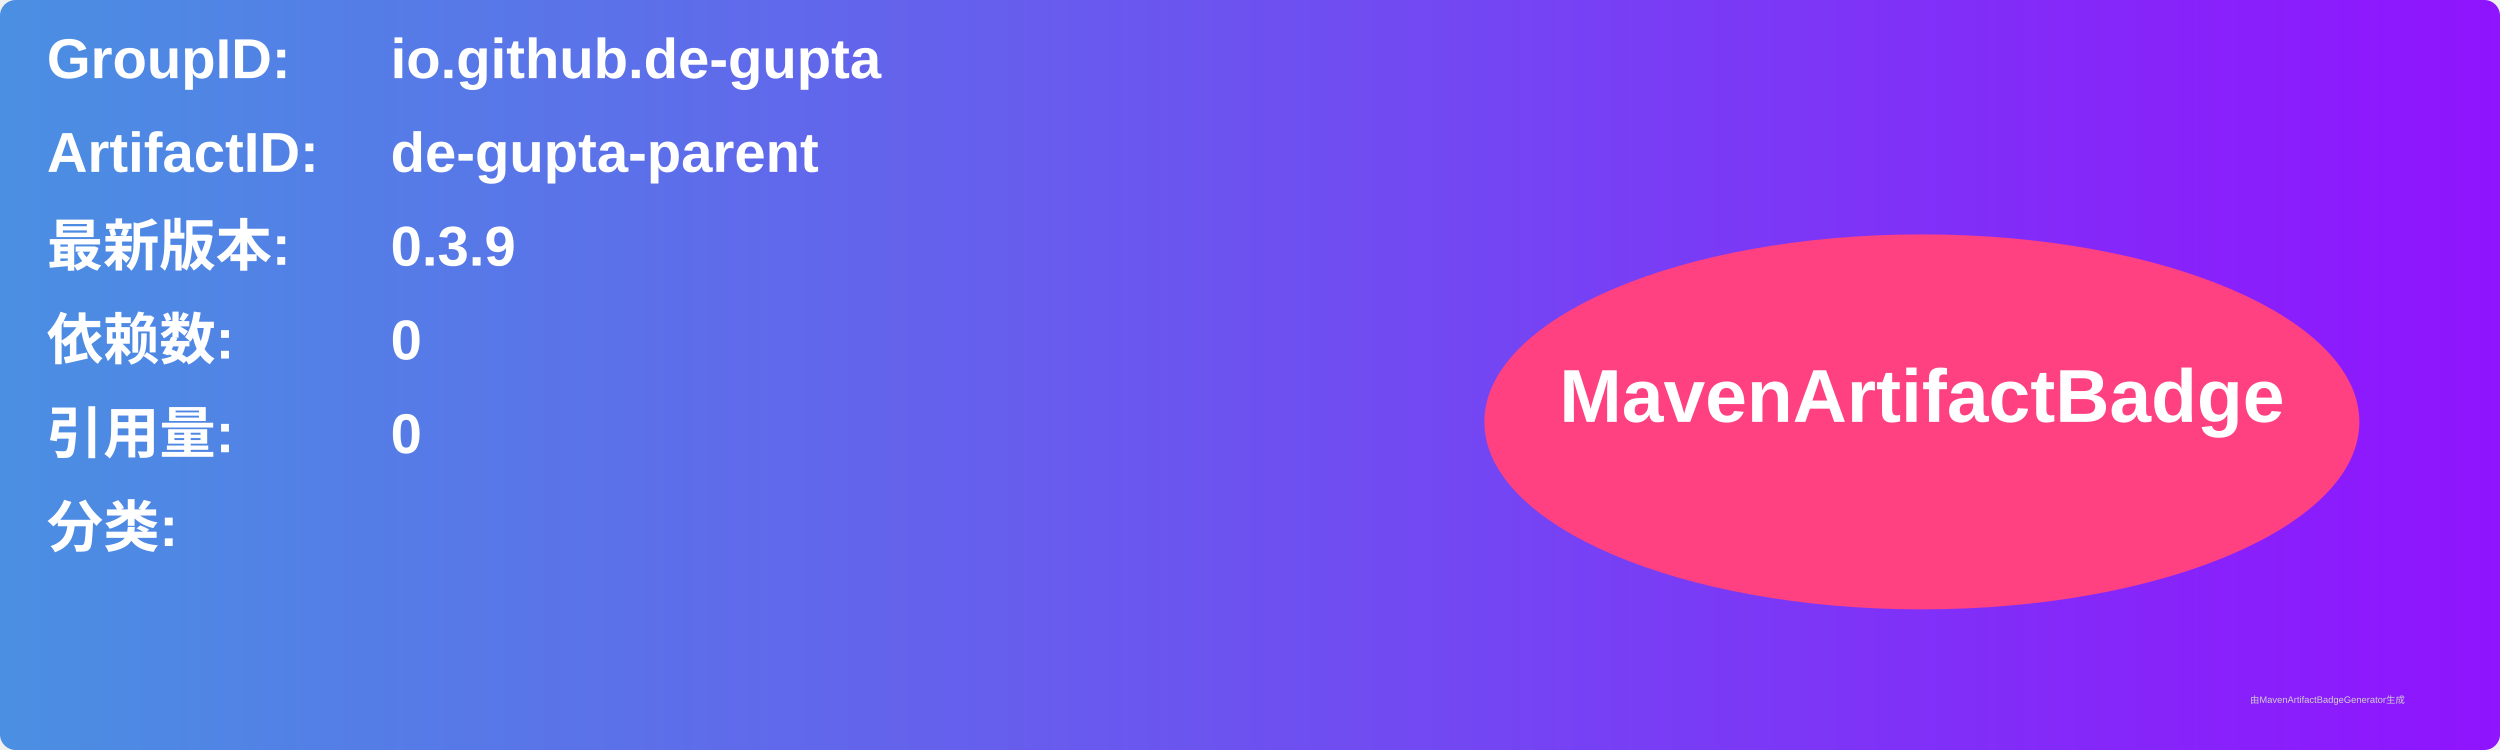
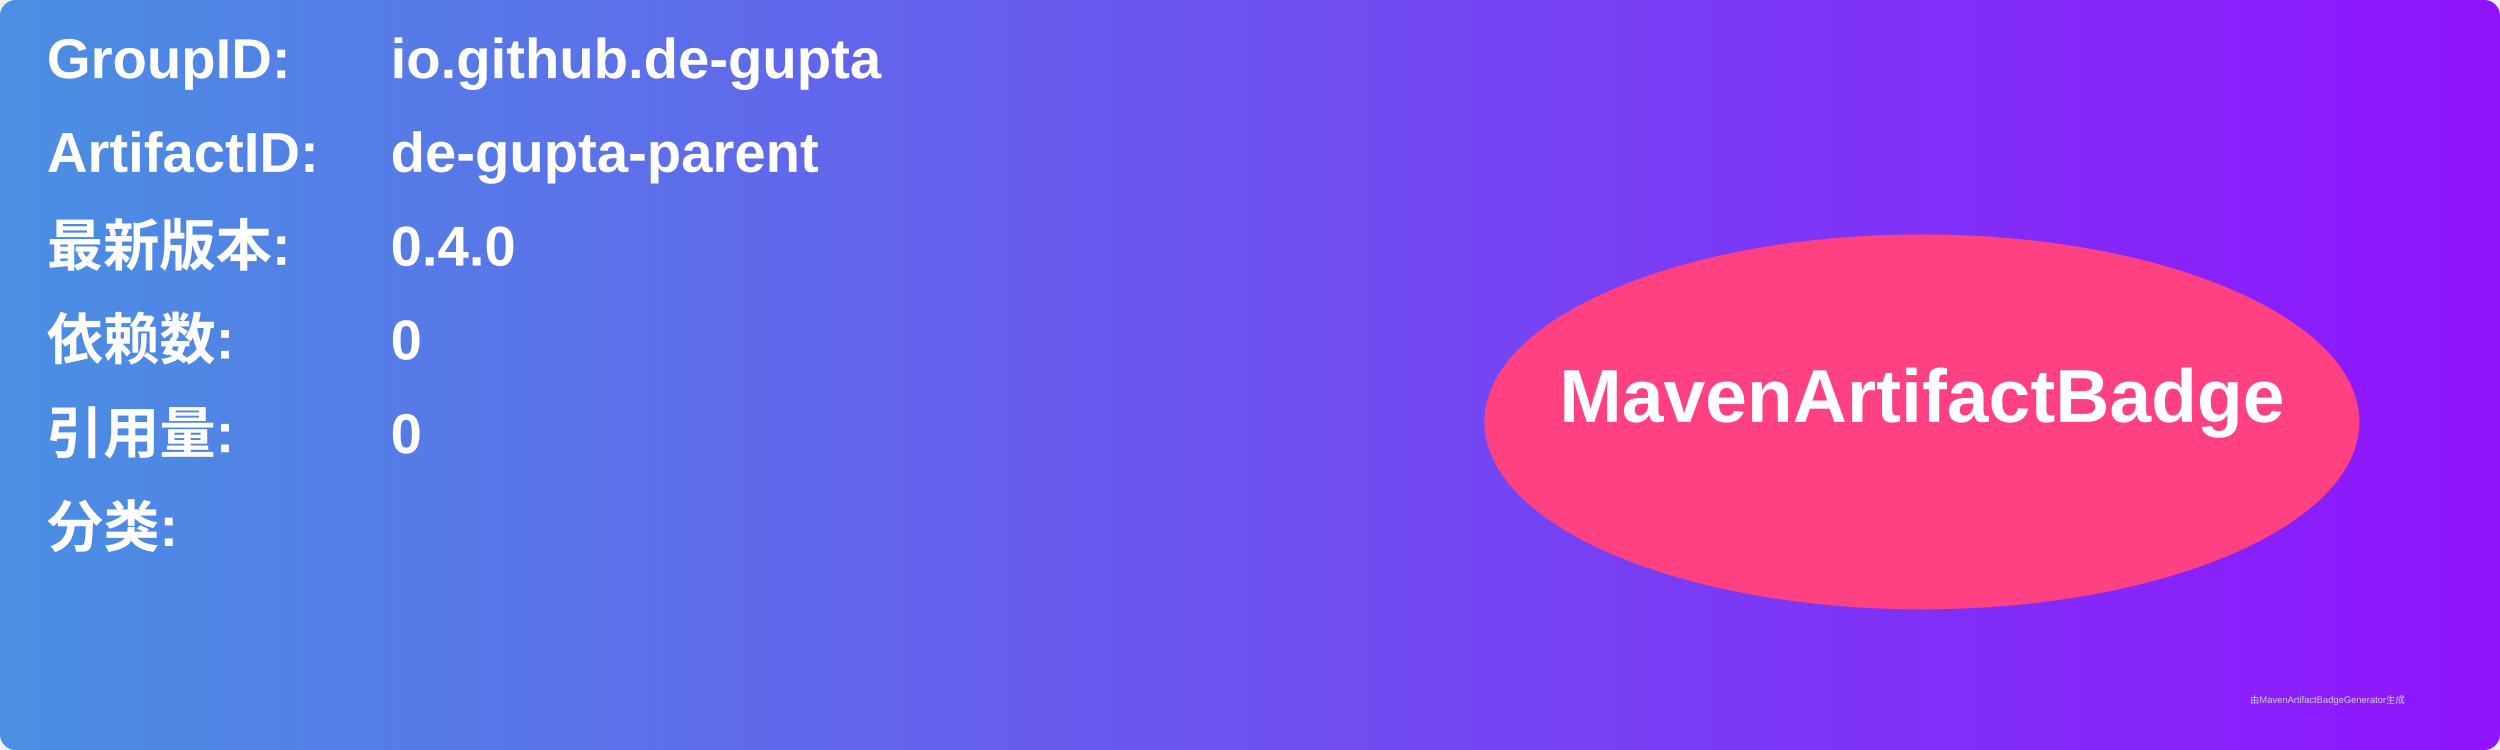
<svg xmlns="http://www.w3.org/2000/svg" width="800" height="240" viewBox="0 0 800 240">
  <linearGradient id="grad" x1="0%" y1="0%" x2="100%" y2="0%">
    <stop offset="0%" stop-color="#4a90e2" />
    <stop offset="100%" stop-color="#9013fe" />
  </linearGradient>
  <rect width="100%" height="100%" rx="5" ry="5" fill="url(#grad)" />
  <g transform="translate(15, 15)">
    <text x="0" y="10" font-family="Arial" font-size="18" fill="white" font-weight="bold" width="260">GroupID:</text>
    <text x="110" y="10" font-family="Arial" font-size="18" fill="white" font-weight="bold" width="460">io.github.de-gupta</text>
    <text x="0" y="40" font-family="Arial" font-size="18" fill="white" font-weight="bold" width="260">ArtifactID:</text>
    <text x="110" y="40" font-family="Arial" font-size="18" fill="white" font-weight="bold" width="460">de-gupta-parent</text>
    <text x="0" y="70" font-family="Arial" font-size="18" fill="white" font-weight="bold">最新版本:</text>
    <text x="110" y="70" font-family="Arial" font-size="18" fill="white" font-weight="bold">
-       <tspan font-weight="bold">0.3.9</tspan>
+       <tspan font-weight="bold">0.4.0</tspan>
    </text>
    <text x="0" y="100" font-family="Arial" font-size="18" fill="white" font-weight="bold">依赖数: </text>
    <text x="110" y="100" font-family="Arial" font-size="18" fill="white">
      <tspan font-weight="bold">0</tspan>
    </text>
    <text x="0" y="130" font-family="Arial" font-size="18" fill="white" font-weight="bold">引用量: </text>
    <text x="110" y="130" font-family="Arial" font-size="18" fill="white">
      <tspan font-weight="bold">0</tspan>
    </text>
    <text x="0" y="160" font-family="Arial" font-size="18" fill="white" font-weight="bold">分类:</text>
    <text x="10" y="190" font-family="Arial" font-size="10" fill="white">
      <tspan font-weight="bold" />
    </text>
    <ellipse cx="600" cy="120" rx="140" ry="60" fill="#ff4081" />
    <text x="600" y="120" text-anchor="middle" font-family="Arial" font-size="24" fill="white" font-weight="bold">MavenArtifactBadge</text>
  </g>
  <text x="720" y="225" font-family="Arial" font-size="3" fill="#d0d0d0">由MavenArtifactBadgeGenerator生成</text>
</svg>
